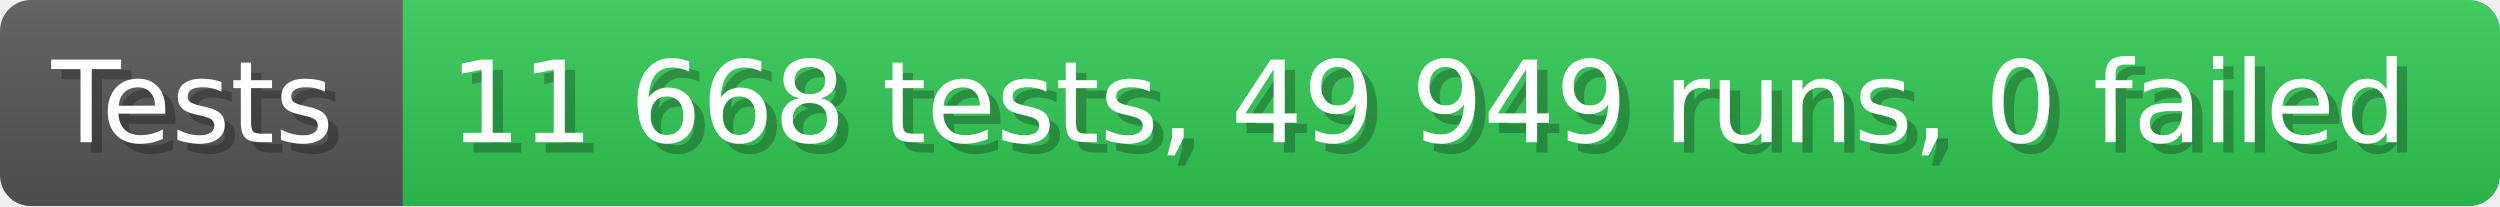
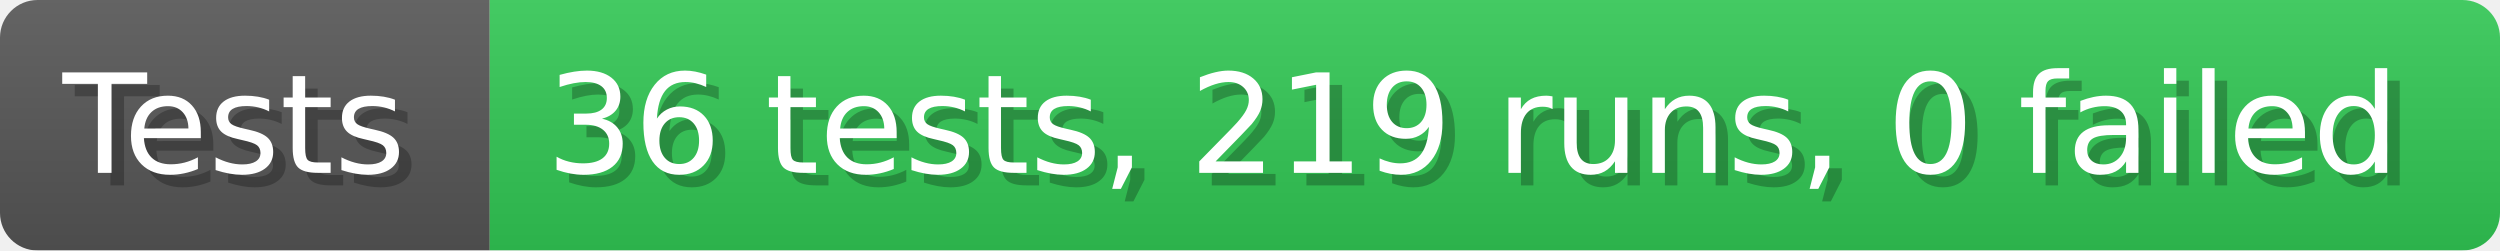
- <svg xmlns="http://www.w3.org/2000/svg" width="242.6" height="20" viewBox="0 0 2426 200" role="img" aria-label="Tests: 11 668 tests, 49 949 runs, 0 failed">
+ <svg xmlns="http://www.w3.org/2000/svg" width="199.6" height="20" viewBox="0 0 1996 200" role="img" aria-label="Tests: 36 tests, 219 runs, 0 failed">
  <linearGradient id="a" x2="0" y2="100%">
    <stop offset="0" stop-opacity=".1" stop-color="#EEE" />
    <stop offset="1" stop-opacity=".1" />
  </linearGradient>
  <mask id="m">
-     <rect width="2426" height="200" rx="30" fill="#FFF" />
+     <rect width="1996" height="200" rx="30" fill="#FFF" />
  </mask>
  <g mask="url(#m)">
    <rect width="391" height="200" fill="#555" />
-     <rect width="2035" height="200" fill="#31c653" x="391" />
-     <rect width="2426" height="200" fill="url(#a)" />
+     <rect width="1605" height="200" fill="#31c653" x="391" />
+     <rect width="1996" height="200" fill="url(#a)" />
  </g>
  <g aria-hidden="true" fill="#fff" text-anchor="start" font-family="Verdana,DejaVu Sans,sans-serif" font-size="110">
    <text x="60" y="148" textLength="291" fill="#000" opacity="0.25">Tests</text>
    <text x="50" y="138" textLength="291">Tests</text>
-     <text x="446" y="148" textLength="1935" fill="#000" opacity="0.25">11 668 tests, 49 949 runs, 0 failed</text>
-     <text x="436" y="138" textLength="1935">11 668 tests, 49 949 runs, 0 failed</text>
+     <text x="446" y="148" textLength="1505" fill="#000" opacity="0.25">36 tests, 219 runs, 0 failed</text>
+     <text x="436" y="138" textLength="1505">36 tests, 219 runs, 0 failed</text>
  </g>
</svg>
